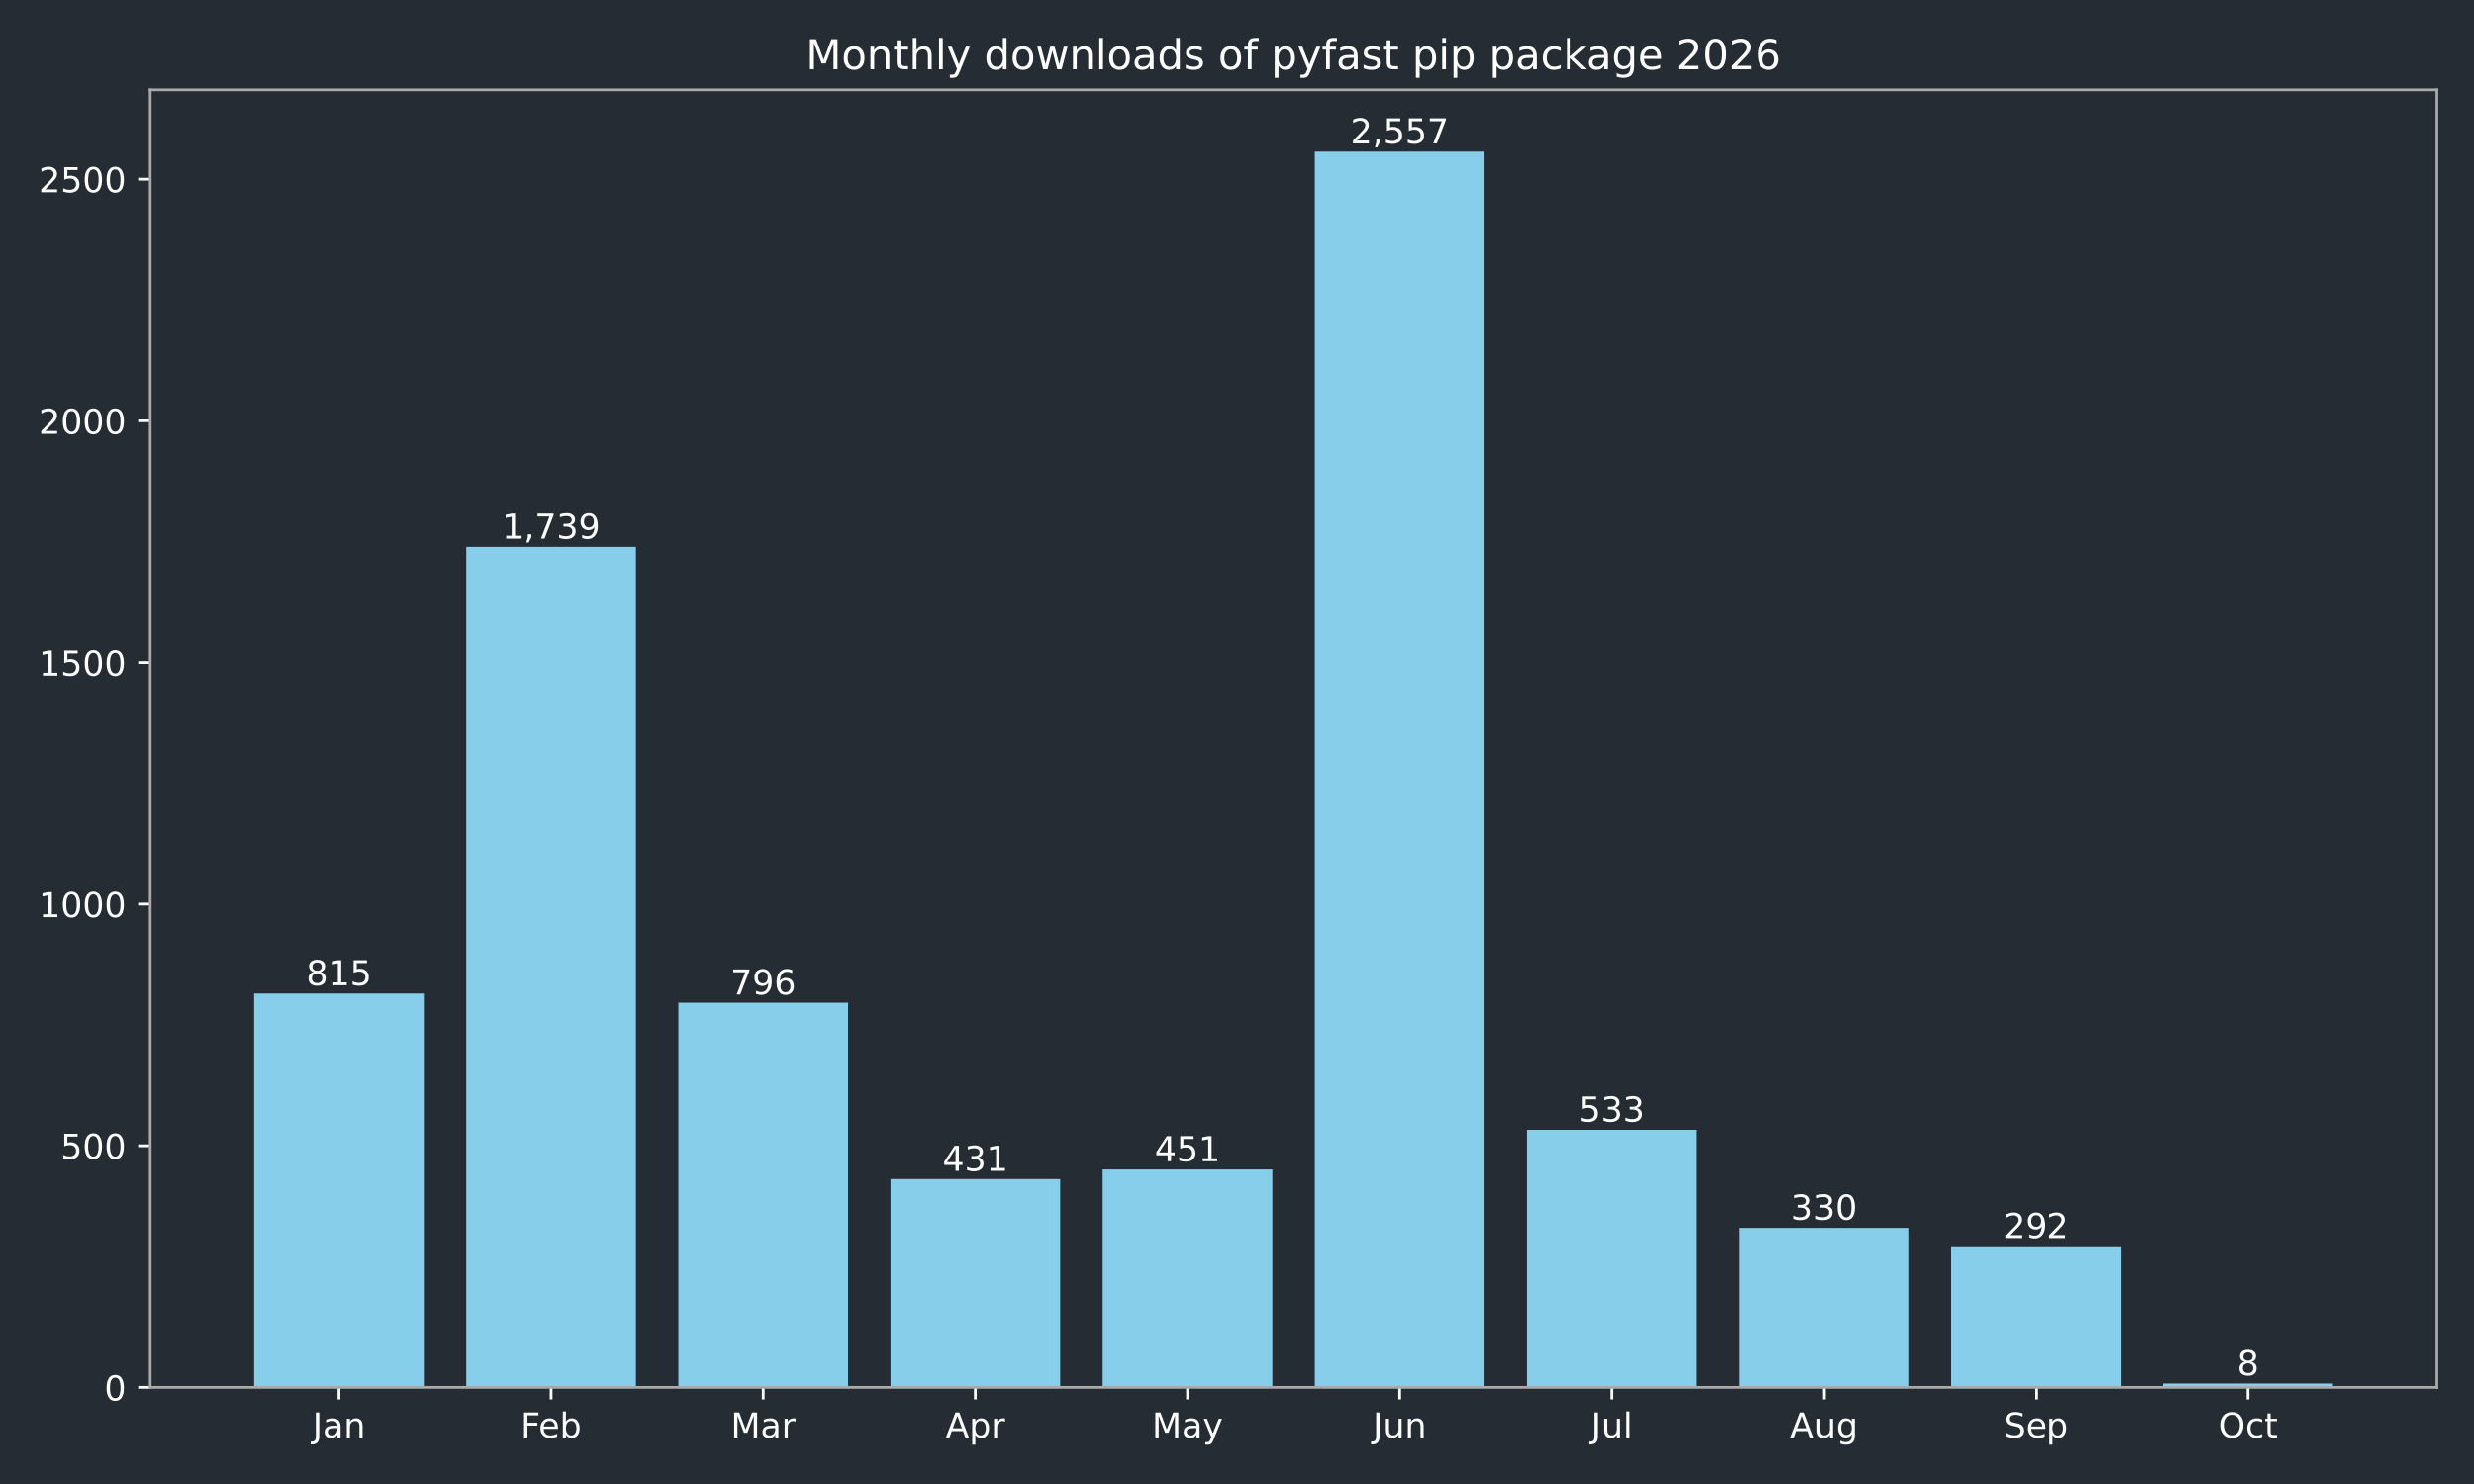
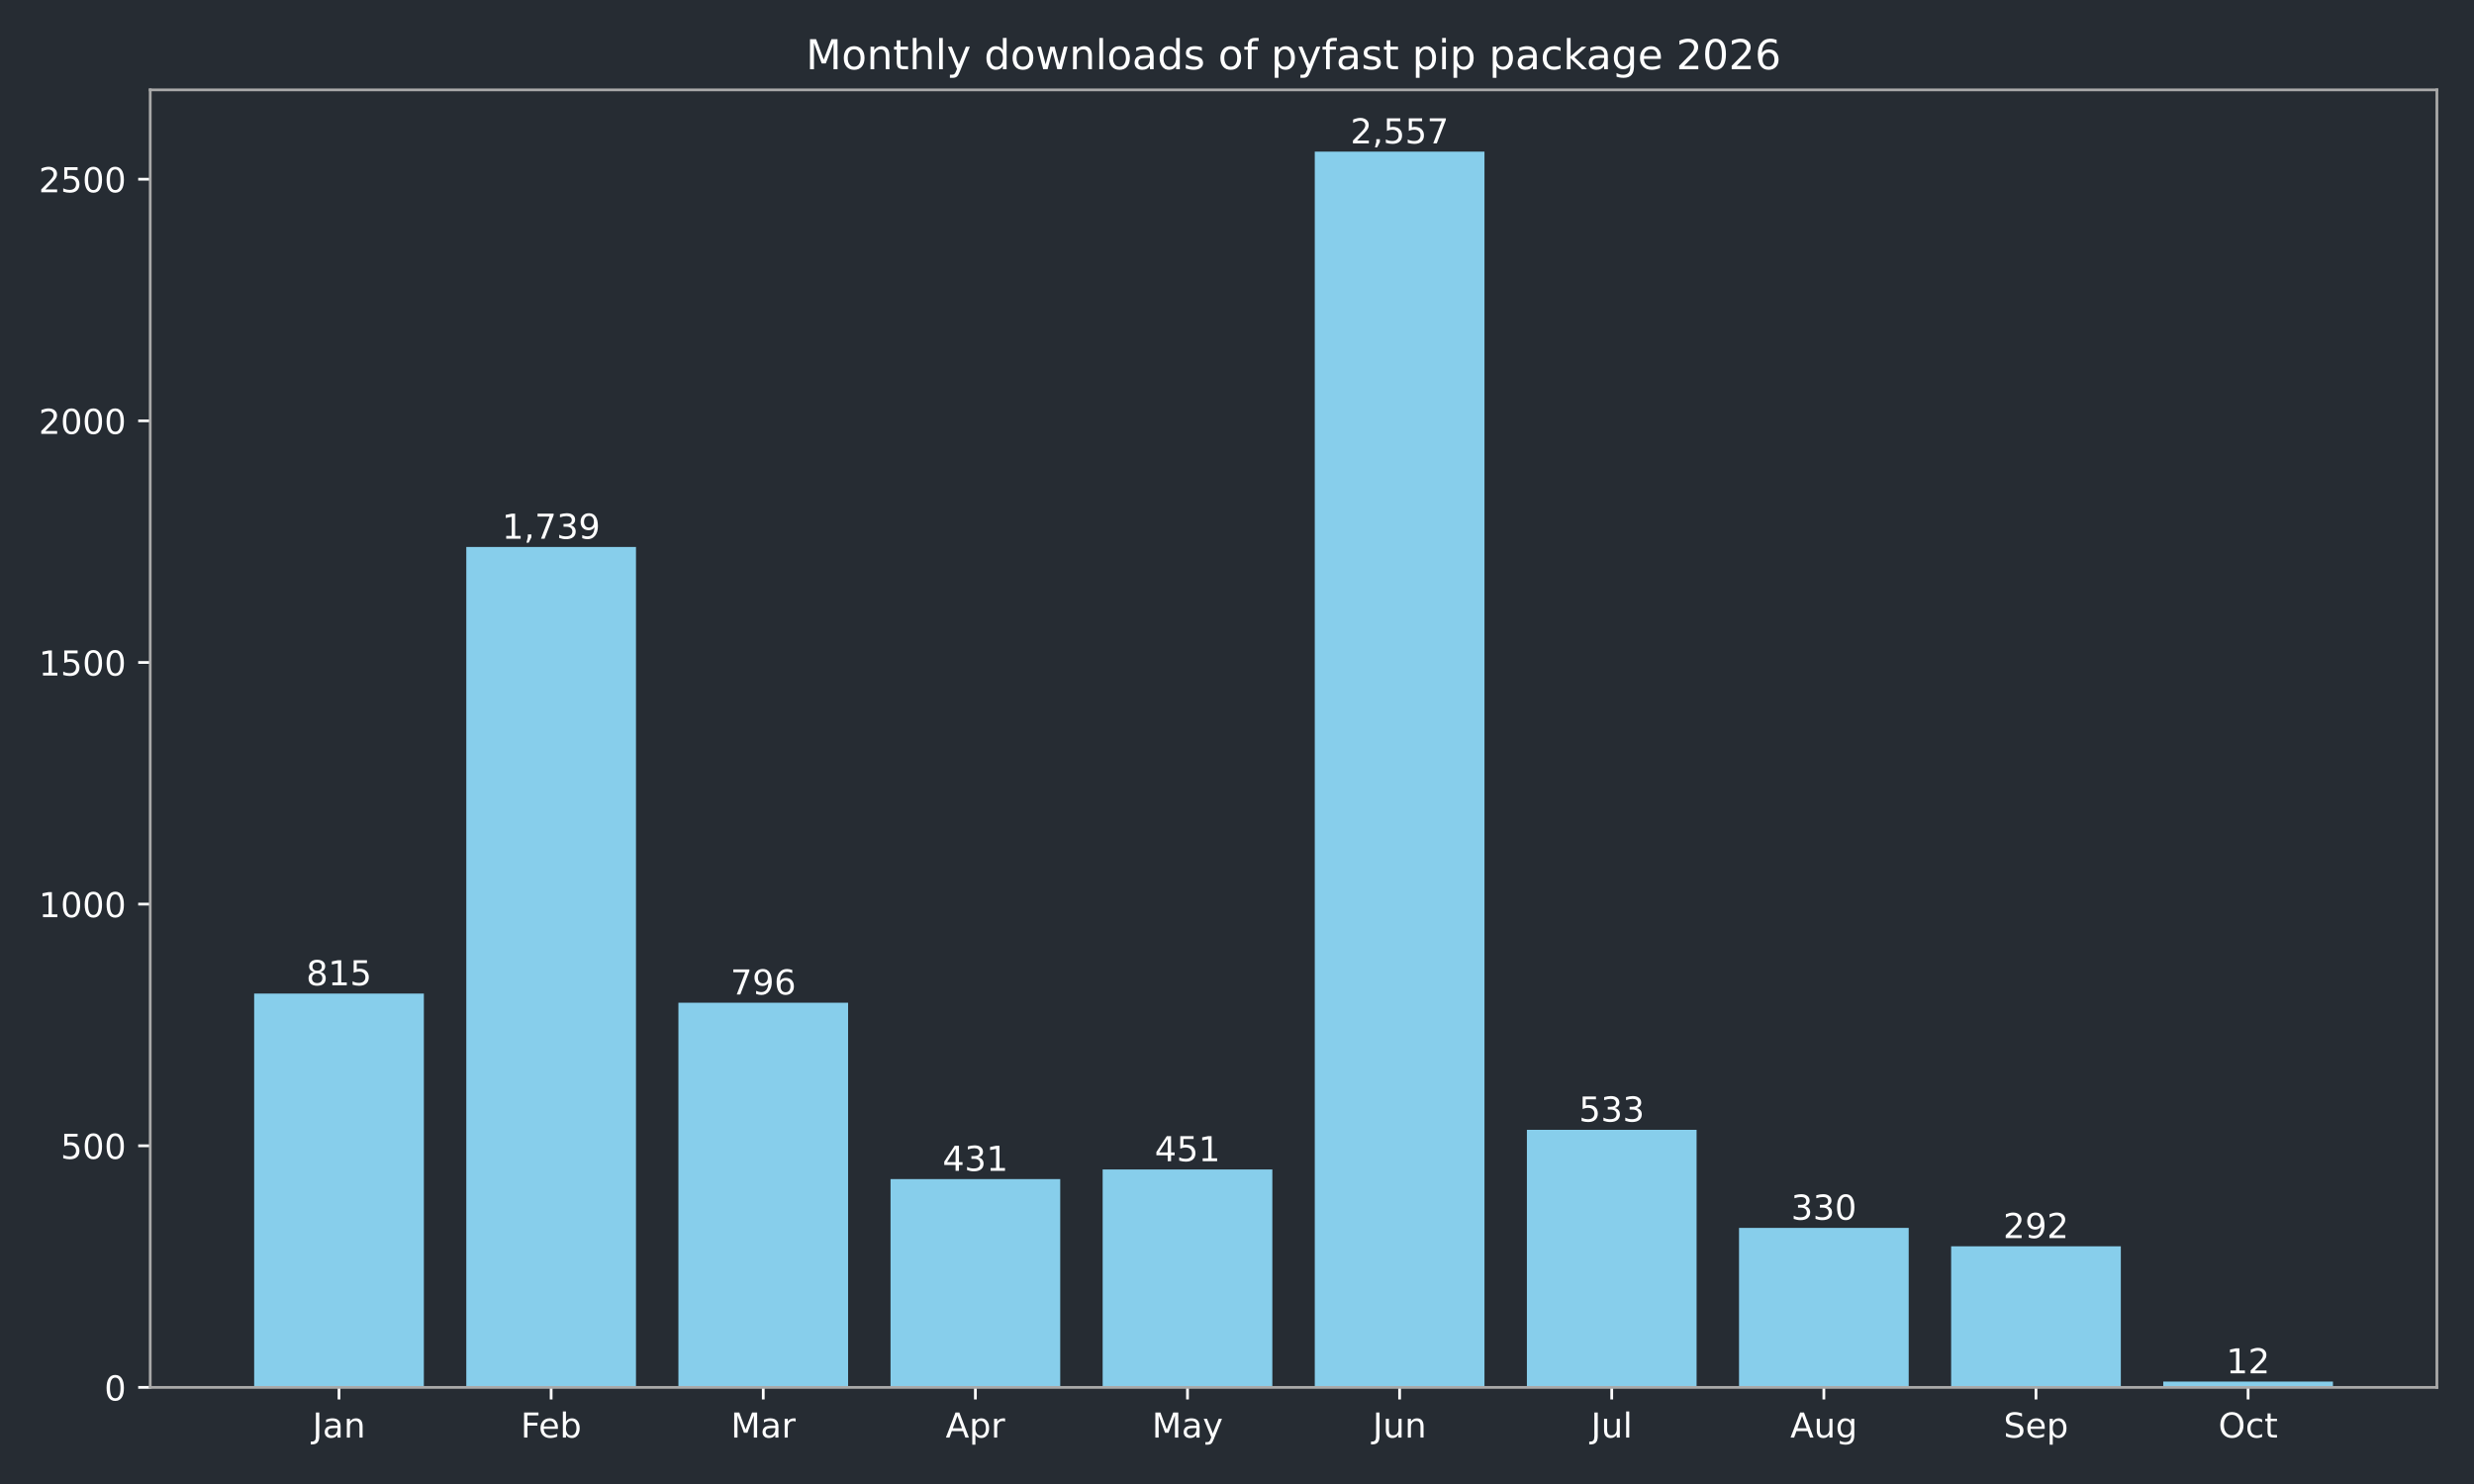
<svg xmlns="http://www.w3.org/2000/svg" xmlns:xlink="http://www.w3.org/1999/xlink" width="720pt" height="432pt" viewBox="0 0 720 432" version="1.1">
  <defs>
    <style type="text/css">*{stroke-linejoin: round; stroke-linecap: butt}</style>
  </defs>
  <g id="figure_1">
    <g id="patch_1">
      <path d="M 0 432  L 720 432  L 720 0  L 0 0  z " style="fill: #262c33" />
    </g>
    <g id="axes_1">
      <g id="patch_2">
        <path d="M 43.72 403.878  L 709.2 403.878  L 709.2 26.16  L 43.72 26.16  z " style="fill: #262c33" />
      </g>
      <g id="patch_3">
-         <path d="M 73.969 403.878  L 123.355 403.878  L 123.355 289.22  L 73.969 289.22  z " clip-path="url(#p08c4071abe)" style="fill: #87ceeb" />
+         <path d="M 73.969 403.878  L 123.355 403.878  L 123.355 289.22  L 73.969 289.22  z " clip-path="url(#pa78b2b8a21)" style="fill: #87ceeb" />
      </g>
      <g id="patch_4">
-         <path d="M 135.702 403.878  L 185.088 403.878  L 185.088 159.227  L 135.702 159.227  z " clip-path="url(#p08c4071abe)" style="fill: #87ceeb" />
+         <path d="M 135.702 403.878  L 185.088 403.878  L 185.088 159.227  L 135.702 159.227  z " clip-path="url(#pa78b2b8a21)" style="fill: #87ceeb" />
      </g>
      <g id="patch_5">
-         <path d="M 197.435 403.878  L 246.821 403.878  L 246.821 291.893  L 197.435 291.893  z " clip-path="url(#p08c4071abe)" style="fill: #87ceeb" />
+         <path d="M 197.435 403.878  L 246.821 403.878  L 246.821 291.893  L 197.435 291.893  z " clip-path="url(#pa78b2b8a21)" style="fill: #87ceeb" />
      </g>
      <g id="patch_6">
-         <path d="M 259.168 403.878  L 308.554 403.878  L 308.554 343.242  L 259.168 343.242  z " clip-path="url(#p08c4071abe)" style="fill: #87ceeb" />
+         <path d="M 259.168 403.878  L 308.554 403.878  L 308.554 343.242  L 259.168 343.242  z " clip-path="url(#pa78b2b8a21)" style="fill: #87ceeb" />
      </g>
      <g id="patch_7">
-         <path d="M 320.9 403.878  L 370.287 403.878  L 370.287 340.429  L 320.9 340.429  z " clip-path="url(#p08c4071abe)" style="fill: #87ceeb" />
+         <path d="M 320.9 403.878  L 370.287 403.878  L 370.287 340.429  L 320.9 340.429  z " clip-path="url(#pa78b2b8a21)" style="fill: #87ceeb" />
      </g>
      <g id="patch_8">
-         <path d="M 382.633 403.878  L 432.02 403.878  L 432.02 44.147  L 382.633 44.147  z " clip-path="url(#p08c4071abe)" style="fill: #87ceeb" />
+         <path d="M 382.633 403.878  L 432.02 403.878  L 432.02 44.147  L 382.633 44.147  z " clip-path="url(#pa78b2b8a21)" style="fill: #87ceeb" />
      </g>
      <g id="patch_9">
-         <path d="M 444.366 403.878  L 493.752 403.878  L 493.752 328.893  L 444.366 328.893  z " clip-path="url(#p08c4071abe)" style="fill: #87ceeb" />
+         <path d="M 444.366 403.878  L 493.752 403.878  L 493.752 328.893  L 444.366 328.893  z " clip-path="url(#pa78b2b8a21)" style="fill: #87ceeb" />
      </g>
      <g id="patch_10">
-         <path d="M 506.099 403.878  L 555.485 403.878  L 555.485 357.452  L 506.099 357.452  z " clip-path="url(#p08c4071abe)" style="fill: #87ceeb" />
+         <path d="M 506.099 403.878  L 555.485 403.878  L 555.485 357.452  L 506.099 357.452  z " clip-path="url(#pa78b2b8a21)" style="fill: #87ceeb" />
      </g>
      <g id="patch_11">
-         <path d="M 567.832 403.878  L 617.218 403.878  L 617.218 362.798  L 567.832 362.798  z " clip-path="url(#p08c4071abe)" style="fill: #87ceeb" />
+         <path d="M 567.832 403.878  L 617.218 403.878  L 617.218 362.798  L 567.832 362.798  z " clip-path="url(#pa78b2b8a21)" style="fill: #87ceeb" />
      </g>
      <g id="patch_12">
-         <path d="M 629.565 403.878  L 678.951 403.878  L 678.951 402.752  L 629.565 402.752  z " clip-path="url(#p08c4071abe)" style="fill: #87ceeb" />
+         <path d="M 629.565 403.878  L 678.951 403.878  L 678.951 402.189  L 629.565 402.189  z " clip-path="url(#pa78b2b8a21)" style="fill: #87ceeb" />
      </g>
      <g id="matplotlib.axis_1">
        <g id="xtick_1">
          <g id="line2d_1">
            <defs>
-               <path id="ma9e25335f7" d="M 0 0  L 0 3.5  " style="stroke: #ffffff; stroke-width: 0.8" />
+               <path id="md8b8dd466a" d="M 0 0  L 0 3.5  " style="stroke: #ffffff; stroke-width: 0.8" />
            </defs>
            <g>
-               <use xlink:href="#ma9e25335f7" x="98.662" y="403.878" style="fill: #ffffff; stroke: #ffffff; stroke-width: 0.8" />
+               <use xlink:href="#md8b8dd466a" x="98.662" y="403.878" style="fill: #ffffff; stroke: #ffffff; stroke-width: 0.8" />
            </g>
          </g>
          <g id="text_1">
            <g style="fill: #ffffff" transform="translate(90.95441 418.4753) scale(0.1 -0.1)">
              <defs>
                <path id="DejaVuSans-2d" d="M 628 4666  L 1259 4666  L 1259 325  Q 1259 -519 939 -900  Q 619 -1281 -91 -1281  L -331 -1281  L -331 -750  L -134 -750  Q 284 -750 456 -515  Q 628 -281 628 325  L 628 4666  z " transform="scale(0.015625)" />
                <path id="DejaVuSans-44" d="M 2194 1759  Q 1497 1759 1228 1600  Q 959 1441 959 1056  Q 959 750 1161 570  Q 1363 391 1709 391  Q 2188 391 2477 730  Q 2766 1069 2766 1631  L 2766 1759  L 2194 1759  z M 3341 1997  L 3341 0  L 2766 0  L 2766 531  Q 2569 213 2275 61  Q 1981 -91 1556 -91  Q 1019 -91 701 211  Q 384 513 384 1019  Q 384 1609 779 1909  Q 1175 2209 1959 2209  L 2766 2209  L 2766 2266  Q 2766 2663 2505 2880  Q 2244 3097 1772 3097  Q 1472 3097 1187 3025  Q 903 2953 641 2809  L 641 3341  Q 956 3463 1253 3523  Q 1550 3584 1831 3584  Q 2591 3584 2966 3190  Q 3341 2797 3341 1997  z " transform="scale(0.015625)" />
                <path id="DejaVuSans-51" d="M 3513 2113  L 3513 0  L 2938 0  L 2938 2094  Q 2938 2591 2744 2837  Q 2550 3084 2163 3084  Q 1697 3084 1428 2787  Q 1159 2491 1159 1978  L 1159 0  L 581 0  L 581 3500  L 1159 3500  L 1159 2956  Q 1366 3272 1645 3428  Q 1925 3584 2291 3584  Q 2894 3584 3203 3211  Q 3513 2838 3513 2113  z " transform="scale(0.015625)" />
              </defs>
              <use xlink:href="#DejaVuSans-2d" />
              <use xlink:href="#DejaVuSans-44" transform="translate(29.5 0)" />
              <use xlink:href="#DejaVuSans-51" transform="translate(90.78125 0)" />
            </g>
          </g>
        </g>
        <g id="xtick_2">
          <g id="line2d_2">
            <g>
-               <use xlink:href="#ma9e25335f7" x="160.395" y="403.878" style="fill: #ffffff; stroke: #ffffff; stroke-width: 0.8" />
+               <use xlink:href="#md8b8dd466a" x="160.395" y="403.878" style="fill: #ffffff; stroke: #ffffff; stroke-width: 0.8" />
            </g>
          </g>
          <g id="text_2">
            <g style="fill: #ffffff" transform="translate(151.5419 418.4761) scale(0.1 -0.1)">
              <defs>
                <path id="DejaVuSans-29" d="M 628 4666  L 3309 4666  L 3309 4134  L 1259 4134  L 1259 2759  L 3109 2759  L 3109 2228  L 1259 2228  L 1259 0  L 628 0  L 628 4666  z " transform="scale(0.015625)" />
                <path id="DejaVuSans-48" d="M 3597 1894  L 3597 1613  L 953 1613  Q 991 1019 1311 708  Q 1631 397 2203 397  Q 2534 397 2845 478  Q 3156 559 3463 722  L 3463 178  Q 3153 47 2828 -22  Q 2503 -91 2169 -91  Q 1331 -91 842 396  Q 353 884 353 1716  Q 353 2575 817 3079  Q 1281 3584 2069 3584  Q 2775 3584 3186 3129  Q 3597 2675 3597 1894  z M 3022 2063  Q 3016 2534 2758 2815  Q 2500 3097 2075 3097  Q 1594 3097 1305 2825  Q 1016 2553 972 2059  L 3022 2063  z " transform="scale(0.015625)" />
                <path id="DejaVuSans-45" d="M 3116 1747  Q 3116 2381 2855 2742  Q 2594 3103 2138 3103  Q 1681 3103 1420 2742  Q 1159 2381 1159 1747  Q 1159 1113 1420 752  Q 1681 391 2138 391  Q 2594 391 2855 752  Q 3116 1113 3116 1747  z M 1159 2969  Q 1341 3281 1617 3432  Q 1894 3584 2278 3584  Q 2916 3584 3314 3078  Q 3713 2572 3713 1747  Q 3713 922 3314 415  Q 2916 -91 2278 -91  Q 1894 -91 1617 61  Q 1341 213 1159 525  L 1159 0  L 581 0  L 581 4863  L 1159 4863  L 1159 2969  z " transform="scale(0.015625)" />
              </defs>
              <use xlink:href="#DejaVuSans-29" />
              <use xlink:href="#DejaVuSans-48" transform="translate(52.04688 0)" />
              <use xlink:href="#DejaVuSans-45" transform="translate(113.5781 0)" />
            </g>
          </g>
        </g>
        <g id="xtick_3">
          <g id="line2d_3">
            <g>
-               <use xlink:href="#ma9e25335f7" x="222.128" y="403.878" style="fill: #ffffff; stroke: #ffffff; stroke-width: 0.8" />
+               <use xlink:href="#md8b8dd466a" x="222.128" y="403.878" style="fill: #ffffff; stroke: #ffffff; stroke-width: 0.8" />
            </g>
          </g>
          <g id="text_3">
            <g style="fill: #ffffff" transform="translate(212.6943 418.4753) scale(0.1 -0.1)">
              <defs>
                <path id="DejaVuSans-30" d="M 628 4666  L 1569 4666  L 2759 1491  L 3956 4666  L 4897 4666  L 4897 0  L 4281 0  L 4281 4097  L 3078 897  L 2444 897  L 1241 4097  L 1241 0  L 628 0  L 628 4666  z " transform="scale(0.015625)" />
                <path id="DejaVuSans-55" d="M 2631 2963  Q 2534 3019 2420 3045  Q 2306 3072 2169 3072  Q 1681 3072 1420 2755  Q 1159 2438 1159 1844  L 1159 0  L 581 0  L 581 3500  L 1159 3500  L 1159 2956  Q 1341 3275 1631 3429  Q 1922 3584 2338 3584  Q 2397 3584 2469 3576  Q 2541 3569 2628 3553  L 2631 2963  z " transform="scale(0.015625)" />
              </defs>
              <use xlink:href="#DejaVuSans-30" />
              <use xlink:href="#DejaVuSans-44" transform="translate(86.28125 0)" />
              <use xlink:href="#DejaVuSans-55" transform="translate(147.5625 0)" />
            </g>
          </g>
        </g>
        <g id="xtick_4">
          <g id="line2d_4">
            <g>
-               <use xlink:href="#ma9e25335f7" x="283.861" y="403.878" style="fill: #ffffff; stroke: #ffffff; stroke-width: 0.8" />
+               <use xlink:href="#md8b8dd466a" x="283.861" y="403.878" style="fill: #ffffff; stroke: #ffffff; stroke-width: 0.8" />
            </g>
          </g>
          <g id="text_4">
            <g style="fill: #ffffff" transform="translate(275.2107 418.4753) scale(0.1 -0.1)">
              <defs>
                <path id="DejaVuSans-24" d="M 2188 4044  L 1331 1722  L 3047 1722  L 2188 4044  z M 1831 4666  L 2547 4666  L 4325 0  L 3669 0  L 3244 1197  L 1141 1197  L 716 0  L 50 0  L 1831 4666  z " transform="scale(0.015625)" />
                <path id="DejaVuSans-53" d="M 1159 525  L 1159 -1331  L 581 -1331  L 581 3500  L 1159 3500  L 1159 2969  Q 1341 3281 1617 3432  Q 1894 3584 2278 3584  Q 2916 3584 3314 3078  Q 3713 2572 3713 1747  Q 3713 922 3314 415  Q 2916 -91 2278 -91  Q 1894 -91 1617 61  Q 1341 213 1159 525  z M 3116 1747  Q 3116 2381 2855 2742  Q 2594 3103 2138 3103  Q 1681 3103 1420 2742  Q 1159 2381 1159 1747  Q 1159 1113 1420 752  Q 1681 391 2138 391  Q 2594 391 2855 752  Q 3116 1113 3116 1747  z " transform="scale(0.015625)" />
              </defs>
              <use xlink:href="#DejaVuSans-24" />
              <use xlink:href="#DejaVuSans-53" transform="translate(68.40625 0)" />
              <use xlink:href="#DejaVuSans-55" transform="translate(131.8906 0)" />
            </g>
          </g>
        </g>
        <g id="xtick_5">
          <g id="line2d_5">
            <g>
-               <use xlink:href="#ma9e25335f7" x="345.594" y="403.878" style="fill: #ffffff; stroke: #ffffff; stroke-width: 0.8" />
+               <use xlink:href="#md8b8dd466a" x="345.594" y="403.878" style="fill: #ffffff; stroke: #ffffff; stroke-width: 0.8" />
            </g>
          </g>
          <g id="text_5">
            <g style="fill: #ffffff" transform="translate(335.2561 418.4753) scale(0.1 -0.1)">
              <defs>
                <path id="DejaVuSans-5c" d="M 2059 -325  Q 1816 -950 1584 -1140  Q 1353 -1331 966 -1331  L 506 -1331  L 506 -850  L 844 -850  Q 1081 -850 1212 -737  Q 1344 -625 1503 -206  L 1606 56  L 191 3500  L 800 3500  L 1894 763  L 2988 3500  L 3597 3500  L 2059 -325  z " transform="scale(0.015625)" />
              </defs>
              <use xlink:href="#DejaVuSans-30" />
              <use xlink:href="#DejaVuSans-44" transform="translate(86.28125 0)" />
              <use xlink:href="#DejaVuSans-5c" transform="translate(147.5625 0)" />
            </g>
          </g>
        </g>
        <g id="xtick_6">
          <g id="line2d_6">
            <g>
-               <use xlink:href="#ma9e25335f7" x="407.326" y="403.878" style="fill: #ffffff; stroke: #ffffff; stroke-width: 0.8" />
+               <use xlink:href="#md8b8dd466a" x="407.326" y="403.878" style="fill: #ffffff; stroke: #ffffff; stroke-width: 0.8" />
            </g>
          </g>
          <g id="text_6">
            <g style="fill: #ffffff" transform="translate(399.5139 418.4753) scale(0.1 -0.1)">
              <defs>
                <path id="DejaVuSans-58" d="M 544 1381  L 544 3500  L 1119 3500  L 1119 1403  Q 1119 906 1312 657  Q 1506 409 1894 409  Q 2359 409 2629 706  Q 2900 1003 2900 1516  L 2900 3500  L 3475 3500  L 3475 0  L 2900 0  L 2900 538  Q 2691 219 2414 64  Q 2138 -91 1772 -91  Q 1169 -91 856 284  Q 544 659 544 1381  z M 1991 3584  L 1991 3584  z " transform="scale(0.015625)" />
              </defs>
              <use xlink:href="#DejaVuSans-2d" />
              <use xlink:href="#DejaVuSans-58" transform="translate(29.5 0)" />
              <use xlink:href="#DejaVuSans-51" transform="translate(92.875 0)" />
            </g>
          </g>
        </g>
        <g id="xtick_7">
          <g id="line2d_7">
            <g>
-               <use xlink:href="#ma9e25335f7" x="469.059" y="403.878" style="fill: #ffffff; stroke: #ffffff; stroke-width: 0.8" />
+               <use xlink:href="#md8b8dd466a" x="469.059" y="403.878" style="fill: #ffffff; stroke: #ffffff; stroke-width: 0.8" />
            </g>
          </g>
          <g id="text_7">
            <g style="fill: #ffffff" transform="translate(463.0264 418.4761) scale(0.1 -0.1)">
              <defs>
                <path id="DejaVuSans-4f" d="M 603 4863  L 1178 4863  L 1178 0  L 603 0  L 603 4863  z " transform="scale(0.015625)" />
              </defs>
              <use xlink:href="#DejaVuSans-2d" />
              <use xlink:href="#DejaVuSans-58" transform="translate(29.5 0)" />
              <use xlink:href="#DejaVuSans-4f" transform="translate(92.875 0)" />
            </g>
          </g>
        </g>
        <g id="xtick_8">
          <g id="line2d_8">
            <g>
-               <use xlink:href="#ma9e25335f7" x="530.792" y="403.878" style="fill: #ffffff; stroke: #ffffff; stroke-width: 0.8" />
+               <use xlink:href="#md8b8dd466a" x="530.792" y="403.878" style="fill: #ffffff; stroke: #ffffff; stroke-width: 0.8" />
            </g>
          </g>
          <g id="text_8">
            <g style="fill: #ffffff" transform="translate(521.0288 418.4753) scale(0.1 -0.1)">
              <defs>
                <path id="DejaVuSans-4a" d="M 2906 1791  Q 2906 2416 2648 2759  Q 2391 3103 1925 3103  Q 1463 3103 1205 2759  Q 947 2416 947 1791  Q 947 1169 1205 825  Q 1463 481 1925 481  Q 2391 481 2648 825  Q 2906 1169 2906 1791  z M 3481 434  Q 3481 -459 3084 -895  Q 2688 -1331 1869 -1331  Q 1566 -1331 1297 -1286  Q 1028 -1241 775 -1147  L 775 -588  Q 1028 -725 1275 -790  Q 1522 -856 1778 -856  Q 2344 -856 2625 -561  Q 2906 -266 2906 331  L 2906 616  Q 2728 306 2450 153  Q 2172 0 1784 0  Q 1141 0 747 490  Q 353 981 353 1791  Q 353 2603 747 3093  Q 1141 3584 1784 3584  Q 2172 3584 2450 3431  Q 2728 3278 2906 2969  L 2906 3500  L 3481 3500  L 3481 434  z " transform="scale(0.015625)" />
              </defs>
              <use xlink:href="#DejaVuSans-24" />
              <use xlink:href="#DejaVuSans-58" transform="translate(68.40625 0)" />
              <use xlink:href="#DejaVuSans-4a" transform="translate(131.7812 0)" />
            </g>
          </g>
        </g>
        <g id="xtick_9">
          <g id="line2d_9">
            <g>
-               <use xlink:href="#ma9e25335f7" x="592.525" y="403.878" style="fill: #ffffff; stroke: #ffffff; stroke-width: 0.8" />
+               <use xlink:href="#md8b8dd466a" x="592.525" y="403.878" style="fill: #ffffff; stroke: #ffffff; stroke-width: 0.8" />
            </g>
          </g>
          <g id="text_9">
            <g style="fill: #ffffff" transform="translate(583.0999 418.4753) scale(0.1 -0.1)">
              <defs>
                <path id="DejaVuSans-36" d="M 3425 4513  L 3425 3897  Q 3066 4069 2747 4153  Q 2428 4238 2131 4238  Q 1616 4238 1336 4038  Q 1056 3838 1056 3469  Q 1056 3159 1242 3001  Q 1428 2844 1947 2747  L 2328 2669  Q 3034 2534 3370 2195  Q 3706 1856 3706 1288  Q 3706 609 3251 259  Q 2797 -91 1919 -91  Q 1588 -91 1214 -16  Q 841 59 441 206  L 441 856  Q 825 641 1194 531  Q 1563 422 1919 422  Q 2459 422 2753 634  Q 3047 847 3047 1241  Q 3047 1584 2836 1778  Q 2625 1972 2144 2069  L 1759 2144  Q 1053 2284 737 2584  Q 422 2884 422 3419  Q 422 4038 858 4394  Q 1294 4750 2059 4750  Q 2388 4750 2728 4690  Q 3069 4631 3425 4513  z " transform="scale(0.015625)" />
              </defs>
              <use xlink:href="#DejaVuSans-36" />
              <use xlink:href="#DejaVuSans-48" transform="translate(63.48438 0)" />
              <use xlink:href="#DejaVuSans-53" transform="translate(125.0156 0)" />
            </g>
          </g>
        </g>
        <g id="xtick_10">
          <g id="line2d_10">
            <g>
-               <use xlink:href="#ma9e25335f7" x="654.258" y="403.878" style="fill: #ffffff; stroke: #ffffff; stroke-width: 0.8" />
+               <use xlink:href="#md8b8dd466a" x="654.258" y="403.878" style="fill: #ffffff; stroke: #ffffff; stroke-width: 0.8" />
            </g>
          </g>
          <g id="text_10">
            <g style="fill: #ffffff" transform="translate(645.6125 418.4753) scale(0.1 -0.1)">
              <defs>
                <path id="DejaVuSans-32" d="M 2522 4238  Q 1834 4238 1429 3725  Q 1025 3213 1025 2328  Q 1025 1447 1429 934  Q 1834 422 2522 422  Q 3209 422 3611 934  Q 4013 1447 4013 2328  Q 4013 3213 3611 3725  Q 3209 4238 2522 4238  z M 2522 4750  Q 3503 4750 4090 4092  Q 4678 3434 4678 2328  Q 4678 1225 4090 567  Q 3503 -91 2522 -91  Q 1538 -91 948 565  Q 359 1222 359 2328  Q 359 3434 948 4092  Q 1538 4750 2522 4750  z " transform="scale(0.015625)" />
                <path id="DejaVuSans-46" d="M 3122 3366  L 3122 2828  Q 2878 2963 2633 3030  Q 2388 3097 2138 3097  Q 1578 3097 1268 2742  Q 959 2388 959 1747  Q 959 1106 1268 751  Q 1578 397 2138 397  Q 2388 397 2633 464  Q 2878 531 3122 666  L 3122 134  Q 2881 22 2623 -34  Q 2366 -91 2075 -91  Q 1284 -91 818 406  Q 353 903 353 1747  Q 353 2603 823 3093  Q 1294 3584 2113 3584  Q 2378 3584 2631 3529  Q 2884 3475 3122 3366  z " transform="scale(0.015625)" />
                <path id="DejaVuSans-57" d="M 1172 4494  L 1172 3500  L 2356 3500  L 2356 3053  L 1172 3053  L 1172 1153  Q 1172 725 1289 603  Q 1406 481 1766 481  L 2356 481  L 2356 0  L 1766 0  Q 1100 0 847 248  Q 594 497 594 1153  L 594 3053  L 172 3053  L 172 3500  L 594 3500  L 594 4494  L 1172 4494  z " transform="scale(0.015625)" />
              </defs>
              <use xlink:href="#DejaVuSans-32" />
              <use xlink:href="#DejaVuSans-46" transform="translate(78.71875 0)" />
              <use xlink:href="#DejaVuSans-57" transform="translate(133.7031 0)" />
            </g>
          </g>
        </g>
      </g>
      <g id="matplotlib.axis_2">
        <g id="ytick_1">
          <g id="line2d_11">
            <defs>
-               <path id="m8fdc626191" d="M 0 0  L -3.5 0  " style="stroke: #ffffff; stroke-width: 0.8" />
+               <path id="md3f36d1eef" d="M 0 0  L -3.5 0  " style="stroke: #ffffff; stroke-width: 0.8" />
            </defs>
            <g>
-               <use xlink:href="#m8fdc626191" x="43.72" y="403.878" style="fill: #ffffff; stroke: #ffffff; stroke-width: 0.8" />
+               <use xlink:href="#md3f36d1eef" x="43.72" y="403.878" style="fill: #ffffff; stroke: #ffffff; stroke-width: 0.8" />
            </g>
          </g>
          <g id="text_11">
            <g style="fill: #ffffff" transform="translate(30.3575 407.6765) scale(0.1 -0.1)">
              <defs>
                <path id="DejaVuSans-13" d="M 2034 4250  Q 1547 4250 1301 3770  Q 1056 3291 1056 2328  Q 1056 1369 1301 889  Q 1547 409 2034 409  Q 2525 409 2770 889  Q 3016 1369 3016 2328  Q 3016 3291 2770 3770  Q 2525 4250 2034 4250  z M 2034 4750  Q 2819 4750 3233 4129  Q 3647 3509 3647 2328  Q 3647 1150 3233 529  Q 2819 -91 2034 -91  Q 1250 -91 836 529  Q 422 1150 422 2328  Q 422 3509 836 4129  Q 1250 4750 2034 4750  z " transform="scale(0.015625)" />
              </defs>
              <use xlink:href="#DejaVuSans-13" />
            </g>
          </g>
        </g>
        <g id="ytick_2">
          <g id="line2d_12">
            <g>
-               <use xlink:href="#m8fdc626191" x="43.72" y="333.535" style="fill: #ffffff; stroke: #ffffff; stroke-width: 0.8" />
+               <use xlink:href="#md3f36d1eef" x="43.72" y="333.535" style="fill: #ffffff; stroke: #ffffff; stroke-width: 0.8" />
            </g>
          </g>
          <g id="text_12">
            <g style="fill: #ffffff" transform="translate(17.6325 337.3341) scale(0.1 -0.1)">
              <defs>
                <path id="DejaVuSans-18" d="M 691 4666  L 3169 4666  L 3169 4134  L 1269 4134  L 1269 2991  Q 1406 3038 1543 3061  Q 1681 3084 1819 3084  Q 2600 3084 3056 2656  Q 3513 2228 3513 1497  Q 3513 744 3044 326  Q 2575 -91 1722 -91  Q 1428 -91 1123 -41  Q 819 9 494 109  L 494 744  Q 775 591 1075 516  Q 1375 441 1709 441  Q 2250 441 2565 725  Q 2881 1009 2881 1497  Q 2881 1984 2565 2268  Q 2250 2553 1709 2553  Q 1456 2553 1204 2497  Q 953 2441 691 2322  L 691 4666  z " transform="scale(0.015625)" />
              </defs>
              <use xlink:href="#DejaVuSans-18" />
              <use xlink:href="#DejaVuSans-13" transform="translate(63.625 0)" />
              <use xlink:href="#DejaVuSans-13" transform="translate(127.25 0)" />
            </g>
          </g>
        </g>
        <g id="ytick_3">
          <g id="line2d_13">
            <g>
-               <use xlink:href="#m8fdc626191" x="43.72" y="263.193" style="fill: #ffffff; stroke: #ffffff; stroke-width: 0.8" />
+               <use xlink:href="#md3f36d1eef" x="43.72" y="263.193" style="fill: #ffffff; stroke: #ffffff; stroke-width: 0.8" />
            </g>
          </g>
          <g id="text_13">
            <g style="fill: #ffffff" transform="translate(11.27 266.9917) scale(0.1 -0.1)">
              <defs>
                <path id="DejaVuSans-14" d="M 794 531  L 1825 531  L 1825 4091  L 703 3866  L 703 4441  L 1819 4666  L 2450 4666  L 2450 531  L 3481 531  L 3481 0  L 794 0  L 794 531  z " transform="scale(0.015625)" />
              </defs>
              <use xlink:href="#DejaVuSans-14" />
              <use xlink:href="#DejaVuSans-13" transform="translate(63.625 0)" />
              <use xlink:href="#DejaVuSans-13" transform="translate(127.25 0)" />
              <use xlink:href="#DejaVuSans-13" transform="translate(190.875 0)" />
            </g>
          </g>
        </g>
        <g id="ytick_4">
          <g id="line2d_14">
            <g>
-               <use xlink:href="#m8fdc626191" x="43.72" y="192.85" style="fill: #ffffff; stroke: #ffffff; stroke-width: 0.8" />
+               <use xlink:href="#md3f36d1eef" x="43.72" y="192.85" style="fill: #ffffff; stroke: #ffffff; stroke-width: 0.8" />
            </g>
          </g>
          <g id="text_14">
            <g style="fill: #ffffff" transform="translate(11.27 196.6492) scale(0.1 -0.1)">
              <use xlink:href="#DejaVuSans-14" />
              <use xlink:href="#DejaVuSans-18" transform="translate(63.625 0)" />
              <use xlink:href="#DejaVuSans-13" transform="translate(127.25 0)" />
              <use xlink:href="#DejaVuSans-13" transform="translate(190.875 0)" />
            </g>
          </g>
        </g>
        <g id="ytick_5">
          <g id="line2d_15">
            <g>
-               <use xlink:href="#m8fdc626191" x="43.72" y="122.508" style="fill: #ffffff; stroke: #ffffff; stroke-width: 0.8" />
+               <use xlink:href="#md3f36d1eef" x="43.72" y="122.508" style="fill: #ffffff; stroke: #ffffff; stroke-width: 0.8" />
            </g>
          </g>
          <g id="text_15">
            <g style="fill: #ffffff" transform="translate(11.27 126.3068) scale(0.1 -0.1)">
              <defs>
                <path id="DejaVuSans-15" d="M 1228 531  L 3431 531  L 3431 0  L 469 0  L 469 531  Q 828 903 1448 1529  Q 2069 2156 2228 2338  Q 2531 2678 2651 2914  Q 2772 3150 2772 3378  Q 2772 3750 2511 3984  Q 2250 4219 1831 4219  Q 1534 4219 1204 4116  Q 875 4013 500 3803  L 500 4441  Q 881 4594 1212 4672  Q 1544 4750 1819 4750  Q 2544 4750 2975 4387  Q 3406 4025 3406 3419  Q 3406 3131 3298 2873  Q 3191 2616 2906 2266  Q 2828 2175 2409 1742  Q 1991 1309 1228 531  z " transform="scale(0.015625)" />
              </defs>
              <use xlink:href="#DejaVuSans-15" />
              <use xlink:href="#DejaVuSans-13" transform="translate(63.625 0)" />
              <use xlink:href="#DejaVuSans-13" transform="translate(127.25 0)" />
              <use xlink:href="#DejaVuSans-13" transform="translate(190.875 0)" />
            </g>
          </g>
        </g>
        <g id="ytick_6">
          <g id="line2d_16">
            <g>
-               <use xlink:href="#m8fdc626191" x="43.72" y="52.166" style="fill: #ffffff; stroke: #ffffff; stroke-width: 0.8" />
+               <use xlink:href="#md3f36d1eef" x="43.72" y="52.166" style="fill: #ffffff; stroke: #ffffff; stroke-width: 0.8" />
            </g>
          </g>
          <g id="text_16">
            <g style="fill: #ffffff" transform="translate(11.27 55.96442) scale(0.1 -0.1)">
              <use xlink:href="#DejaVuSans-15" />
              <use xlink:href="#DejaVuSans-18" transform="translate(63.625 0)" />
              <use xlink:href="#DejaVuSans-13" transform="translate(127.25 0)" />
              <use xlink:href="#DejaVuSans-13" transform="translate(190.875 0)" />
            </g>
          </g>
        </g>
      </g>
      <g id="patch_13">
        <path d="M 43.72 403.878  L 43.72 26.16  " style="fill: none; stroke: #a9a9a9; stroke-width: 0.8; stroke-linejoin: miter; stroke-linecap: square" />
      </g>
      <g id="patch_14">
        <path d="M 709.2 403.878  L 709.2 26.16  " style="fill: none; stroke: #a9a9a9; stroke-width: 0.8; stroke-linejoin: miter; stroke-linecap: square" />
      </g>
      <g id="patch_15">
        <path d="M 43.72 403.878  L 709.2 403.878  " style="fill: none; stroke: #a9a9a9; stroke-width: 0.8; stroke-linejoin: miter; stroke-linecap: square" />
      </g>
      <g id="patch_16">
        <path d="M 43.72 26.16  L 709.2 26.16  " style="fill: none; stroke: #a9a9a9; stroke-width: 0.8; stroke-linejoin: miter; stroke-linecap: square" />
      </g>
      <g id="text_17">
        <g style="fill: #ffffff" transform="translate(89.11848 286.8172) scale(0.1 -0.1)">
          <defs>
            <path id="DejaVuSans-1b" d="M 2034 2216  Q 1584 2216 1326 1975  Q 1069 1734 1069 1313  Q 1069 891 1326 650  Q 1584 409 2034 409  Q 2484 409 2743 651  Q 3003 894 3003 1313  Q 3003 1734 2745 1975  Q 2488 2216 2034 2216  z M 1403 2484  Q 997 2584 770 2862  Q 544 3141 544 3541  Q 544 4100 942 4425  Q 1341 4750 2034 4750  Q 2731 4750 3128 4425  Q 3525 4100 3525 3541  Q 3525 3141 3298 2862  Q 3072 2584 2669 2484  Q 3125 2378 3379 2068  Q 3634 1759 3634 1313  Q 3634 634 3220 271  Q 2806 -91 2034 -91  Q 1263 -91 848 271  Q 434 634 434 1313  Q 434 1759 690 2068  Q 947 2378 1403 2484  z M 1172 3481  Q 1172 3119 1398 2916  Q 1625 2713 2034 2713  Q 2441 2713 2670 2916  Q 2900 3119 2900 3481  Q 2900 3844 2670 4047  Q 2441 4250 2034 4250  Q 1625 4250 1398 4047  Q 1172 3844 1172 3481  z " transform="scale(0.015625)" />
          </defs>
          <use xlink:href="#DejaVuSans-1b" />
          <use xlink:href="#DejaVuSans-14" transform="translate(63.625 0)" />
          <use xlink:href="#DejaVuSans-18" transform="translate(127.25 0)" />
        </g>
      </g>
      <g id="text_18">
        <g style="fill: #ffffff" transform="translate(146.081 156.8244) scale(0.1 -0.1)">
          <defs>
            <path id="DejaVuSans-f" d="M 750 794  L 1409 794  L 1409 256  L 897 -744  L 494 -744  L 750 256  L 750 794  z " transform="scale(0.015625)" />
            <path id="DejaVuSans-1a" d="M 525 4666  L 3525 4666  L 3525 4397  L 1831 0  L 1172 0  L 2766 4134  L 525 4134  L 525 4666  z " transform="scale(0.015625)" />
            <path id="DejaVuSans-16" d="M 2597 2516  Q 3050 2419 3304 2112  Q 3559 1806 3559 1356  Q 3559 666 3084 287  Q 2609 -91 1734 -91  Q 1441 -91 1130 -33  Q 819 25 488 141  L 488 750  Q 750 597 1062 519  Q 1375 441 1716 441  Q 2309 441 2620 675  Q 2931 909 2931 1356  Q 2931 1769 2642 2001  Q 2353 2234 1838 2234  L 1294 2234  L 1294 2753  L 1863 2753  Q 2328 2753 2575 2939  Q 2822 3125 2822 3475  Q 2822 3834 2567 4026  Q 2313 4219 1838 4219  Q 1578 4219 1281 4162  Q 984 4106 628 3988  L 628 4550  Q 988 4650 1302 4700  Q 1616 4750 1894 4750  Q 2613 4750 3031 4423  Q 3450 4097 3450 3541  Q 3450 3153 3228 2886  Q 3006 2619 2597 2516  z " transform="scale(0.015625)" />
            <path id="DejaVuSans-1c" d="M 703 97  L 703 672  Q 941 559 1184 500  Q 1428 441 1663 441  Q 2288 441 2617 861  Q 2947 1281 2994 2138  Q 2813 1869 2534 1725  Q 2256 1581 1919 1581  Q 1219 1581 811 2004  Q 403 2428 403 3163  Q 403 3881 828 4315  Q 1253 4750 1959 4750  Q 2769 4750 3195 4129  Q 3622 3509 3622 2328  Q 3622 1225 3098 567  Q 2575 -91 1691 -91  Q 1453 -91 1209 -44  Q 966 3 703 97  z M 1959 2075  Q 2384 2075 2632 2365  Q 2881 2656 2881 3163  Q 2881 3666 2632 3958  Q 2384 4250 1959 4250  Q 1534 4250 1286 3958  Q 1038 3666 1038 3163  Q 1038 2656 1286 2365  Q 1534 2075 1959 2075  z " transform="scale(0.015625)" />
          </defs>
          <use xlink:href="#DejaVuSans-14" />
          <use xlink:href="#DejaVuSans-f" transform="translate(63.625 0)" />
          <use xlink:href="#DejaVuSans-1a" transform="translate(95.40625 0)" />
          <use xlink:href="#DejaVuSans-16" transform="translate(159.0312 0)" />
          <use xlink:href="#DejaVuSans-1c" transform="translate(222.6562 0)" />
        </g>
      </g>
      <g id="text_19">
        <g style="fill: #ffffff" transform="translate(212.5842 289.4902) scale(0.1 -0.1)">
          <defs>
            <path id="DejaVuSans-19" d="M 2113 2584  Q 1688 2584 1439 2293  Q 1191 2003 1191 1497  Q 1191 994 1439 701  Q 1688 409 2113 409  Q 2538 409 2786 701  Q 3034 994 3034 1497  Q 3034 2003 2786 2293  Q 2538 2584 2113 2584  z M 3366 4563  L 3366 3988  Q 3128 4100 2886 4159  Q 2644 4219 2406 4219  Q 1781 4219 1451 3797  Q 1122 3375 1075 2522  Q 1259 2794 1537 2939  Q 1816 3084 2150 3084  Q 2853 3084 3261 2657  Q 3669 2231 3669 1497  Q 3669 778 3244 343  Q 2819 -91 2113 -91  Q 1303 -91 875 529  Q 447 1150 447 2328  Q 447 3434 972 4092  Q 1497 4750 2381 4750  Q 2619 4750 2861 4703  Q 3103 4656 3366 4563  z " transform="scale(0.015625)" />
          </defs>
          <use xlink:href="#DejaVuSans-1a" />
          <use xlink:href="#DejaVuSans-1c" transform="translate(63.625 0)" />
          <use xlink:href="#DejaVuSans-19" transform="translate(127.25 0)" />
        </g>
      </g>
      <g id="text_20">
        <g style="fill: #ffffff" transform="translate(274.317 340.8402) scale(0.1 -0.1)">
          <defs>
            <path id="DejaVuSans-17" d="M 2419 4116  L 825 1625  L 2419 1625  L 2419 4116  z M 2253 4666  L 3047 4666  L 3047 1625  L 3713 1625  L 3713 1100  L 3047 1100  L 3047 0  L 2419 0  L 2419 1100  L 313 1100  L 313 1709  L 2253 4666  z " transform="scale(0.015625)" />
          </defs>
          <use xlink:href="#DejaVuSans-17" />
          <use xlink:href="#DejaVuSans-16" transform="translate(63.625 0)" />
          <use xlink:href="#DejaVuSans-14" transform="translate(127.25 0)" />
        </g>
      </g>
      <g id="text_21">
        <g style="fill: #ffffff" transform="translate(336.0498 338.0265) scale(0.1 -0.1)">
          <use xlink:href="#DejaVuSans-17" />
          <use xlink:href="#DejaVuSans-18" transform="translate(63.625 0)" />
          <use xlink:href="#DejaVuSans-14" transform="translate(127.25 0)" />
        </g>
      </g>
      <g id="text_22">
        <g style="fill: #ffffff" transform="translate(393.0124 41.74421) scale(0.1 -0.1)">
          <use xlink:href="#DejaVuSans-15" />
          <use xlink:href="#DejaVuSans-f" transform="translate(63.625 0)" />
          <use xlink:href="#DejaVuSans-18" transform="translate(95.40625 0)" />
          <use xlink:href="#DejaVuSans-18" transform="translate(159.0312 0)" />
          <use xlink:href="#DejaVuSans-1a" transform="translate(222.6562 0)" />
        </g>
      </g>
      <g id="text_23">
        <g style="fill: #ffffff" transform="translate(459.5155 326.4903) scale(0.1 -0.1)">
          <use xlink:href="#DejaVuSans-18" />
          <use xlink:href="#DejaVuSans-16" transform="translate(63.625 0)" />
          <use xlink:href="#DejaVuSans-16" transform="translate(127.25 0)" />
        </g>
      </g>
      <g id="text_24">
        <g style="fill: #ffffff" transform="translate(521.2483 355.0493) scale(0.1 -0.1)">
          <use xlink:href="#DejaVuSans-16" />
          <use xlink:href="#DejaVuSans-16" transform="translate(63.625 0)" />
          <use xlink:href="#DejaVuSans-13" transform="translate(127.25 0)" />
        </g>
      </g>
      <g id="text_25">
        <g style="fill: #ffffff" transform="translate(582.9812 360.3953) scale(0.1 -0.1)">
          <use xlink:href="#DejaVuSans-15" />
          <use xlink:href="#DejaVuSans-1c" transform="translate(63.625 0)" />
          <use xlink:href="#DejaVuSans-15" transform="translate(127.25 0)" />
        </g>
      </g>
      <g id="text_26">
-         <g style="fill: #ffffff" transform="translate(651.0765 400.3498) scale(0.1 -0.1)">
-           <use xlink:href="#DejaVuSans-1b" />
+         <g style="fill: #ffffff" transform="translate(647.8953 399.7871) scale(0.1 -0.1)">
+           <use xlink:href="#DejaVuSans-14" />
+           <use xlink:href="#DejaVuSans-15" transform="translate(63.625 0)" />
        </g>
      </g>
      <g id="text_27">
        <g style="fill: #ffffff" transform="translate(234.5581 20.16) scale(0.12 -0.12)">
          <defs>
            <path id="DejaVuSans-52" d="M 1959 3097  Q 1497 3097 1228 2736  Q 959 2375 959 1747  Q 959 1119 1226 758  Q 1494 397 1959 397  Q 2419 397 2687 759  Q 2956 1122 2956 1747  Q 2956 2369 2687 2733  Q 2419 3097 1959 3097  z M 1959 3584  Q 2709 3584 3137 3096  Q 3566 2609 3566 1747  Q 3566 888 3137 398  Q 2709 -91 1959 -91  Q 1206 -91 779 398  Q 353 888 353 1747  Q 353 2609 779 3096  Q 1206 3584 1959 3584  z " transform="scale(0.015625)" />
            <path id="DejaVuSans-4b" d="M 3513 2113  L 3513 0  L 2938 0  L 2938 2094  Q 2938 2591 2744 2837  Q 2550 3084 2163 3084  Q 1697 3084 1428 2787  Q 1159 2491 1159 1978  L 1159 0  L 581 0  L 581 4863  L 1159 4863  L 1159 2956  Q 1366 3272 1645 3428  Q 1925 3584 2291 3584  Q 2894 3584 3203 3211  Q 3513 2838 3513 2113  z " transform="scale(0.015625)" />
            <path id="DejaVuSans-3" transform="scale(0.015625)" />
            <path id="DejaVuSans-47" d="M 2906 2969  L 2906 4863  L 3481 4863  L 3481 0  L 2906 0  L 2906 525  Q 2725 213 2448 61  Q 2172 -91 1784 -91  Q 1150 -91 751 415  Q 353 922 353 1747  Q 353 2572 751 3078  Q 1150 3584 1784 3584  Q 2172 3584 2448 3432  Q 2725 3281 2906 2969  z M 947 1747  Q 947 1113 1208 752  Q 1469 391 1925 391  Q 2381 391 2643 752  Q 2906 1113 2906 1747  Q 2906 2381 2643 2742  Q 2381 3103 1925 3103  Q 1469 3103 1208 2742  Q 947 2381 947 1747  z " transform="scale(0.015625)" />
            <path id="DejaVuSans-5a" d="M 269 3500  L 844 3500  L 1563 769  L 2278 3500  L 2956 3500  L 3675 769  L 4391 3500  L 4966 3500  L 4050 0  L 3372 0  L 2619 2869  L 1863 0  L 1184 0  L 269 3500  z " transform="scale(0.015625)" />
            <path id="DejaVuSans-56" d="M 2834 3397  L 2834 2853  Q 2591 2978 2328 3040  Q 2066 3103 1784 3103  Q 1356 3103 1142 2972  Q 928 2841 928 2578  Q 928 2378 1081 2264  Q 1234 2150 1697 2047  L 1894 2003  Q 2506 1872 2764 1633  Q 3022 1394 3022 966  Q 3022 478 2636 193  Q 2250 -91 1575 -91  Q 1294 -91 989 -36  Q 684 19 347 128  L 347 722  Q 666 556 975 473  Q 1284 391 1588 391  Q 1994 391 2212 530  Q 2431 669 2431 922  Q 2431 1156 2273 1281  Q 2116 1406 1581 1522  L 1381 1569  Q 847 1681 609 1914  Q 372 2147 372 2553  Q 372 3047 722 3315  Q 1072 3584 1716 3584  Q 2034 3584 2315 3537  Q 2597 3491 2834 3397  z " transform="scale(0.015625)" />
            <path id="DejaVuSans-49" d="M 2375 4863  L 2375 4384  L 1825 4384  Q 1516 4384 1395 4259  Q 1275 4134 1275 3809  L 1275 3500  L 2222 3500  L 2222 3053  L 1275 3053  L 1275 0  L 697 0  L 697 3053  L 147 3053  L 147 3500  L 697 3500  L 697 3744  Q 697 4328 969 4595  Q 1241 4863 1831 4863  L 2375 4863  z " transform="scale(0.015625)" />
            <path id="DejaVuSans-4c" d="M 603 3500  L 1178 3500  L 1178 0  L 603 0  L 603 3500  z M 603 4863  L 1178 4863  L 1178 4134  L 603 4134  L 603 4863  z " transform="scale(0.015625)" />
            <path id="DejaVuSans-4e" d="M 581 4863  L 1159 4863  L 1159 1991  L 2875 3500  L 3609 3500  L 1753 1863  L 3688 0  L 2938 0  L 1159 1709  L 1159 0  L 581 0  L 581 4863  z " transform="scale(0.015625)" />
          </defs>
          <use xlink:href="#DejaVuSans-30" />
          <use xlink:href="#DejaVuSans-52" transform="translate(86.28125 0)" />
          <use xlink:href="#DejaVuSans-51" transform="translate(147.4688 0)" />
          <use xlink:href="#DejaVuSans-57" transform="translate(210.8438 0)" />
          <use xlink:href="#DejaVuSans-4b" transform="translate(250.0469 0)" />
          <use xlink:href="#DejaVuSans-4f" transform="translate(313.4219 0)" />
          <use xlink:href="#DejaVuSans-5c" transform="translate(341.2031 0)" />
          <use xlink:href="#DejaVuSans-3" transform="translate(400.3906 0)" />
          <use xlink:href="#DejaVuSans-47" transform="translate(432.1719 0)" />
          <use xlink:href="#DejaVuSans-52" transform="translate(495.6562 0)" />
          <use xlink:href="#DejaVuSans-5a" transform="translate(556.8438 0)" />
          <use xlink:href="#DejaVuSans-51" transform="translate(638.625 0)" />
          <use xlink:href="#DejaVuSans-4f" transform="translate(702 0)" />
          <use xlink:href="#DejaVuSans-52" transform="translate(729.7812 0)" />
          <use xlink:href="#DejaVuSans-44" transform="translate(790.9688 0)" />
          <use xlink:href="#DejaVuSans-47" transform="translate(852.25 0)" />
          <use xlink:href="#DejaVuSans-56" transform="translate(915.7344 0)" />
          <use xlink:href="#DejaVuSans-3" transform="translate(967.8281 0)" />
          <use xlink:href="#DejaVuSans-52" transform="translate(999.6094 0)" />
          <use xlink:href="#DejaVuSans-49" transform="translate(1060.797 0)" />
          <use xlink:href="#DejaVuSans-3" transform="translate(1096 0)" />
          <use xlink:href="#DejaVuSans-53" transform="translate(1127.781 0)" />
          <use xlink:href="#DejaVuSans-5c" transform="translate(1191.266 0)" />
          <use xlink:href="#DejaVuSans-49" transform="translate(1250.453 0)" />
          <use xlink:href="#DejaVuSans-44" transform="translate(1285.656 0)" />
          <use xlink:href="#DejaVuSans-56" transform="translate(1346.938 0)" />
          <use xlink:href="#DejaVuSans-57" transform="translate(1399.031 0)" />
          <use xlink:href="#DejaVuSans-3" transform="translate(1438.234 0)" />
          <use xlink:href="#DejaVuSans-53" transform="translate(1470.016 0)" />
          <use xlink:href="#DejaVuSans-4c" transform="translate(1533.5 0)" />
          <use xlink:href="#DejaVuSans-53" transform="translate(1561.281 0)" />
          <use xlink:href="#DejaVuSans-3" transform="translate(1624.766 0)" />
          <use xlink:href="#DejaVuSans-53" transform="translate(1656.547 0)" />
          <use xlink:href="#DejaVuSans-44" transform="translate(1720.031 0)" />
          <use xlink:href="#DejaVuSans-46" transform="translate(1781.312 0)" />
          <use xlink:href="#DejaVuSans-4e" transform="translate(1836.297 0)" />
          <use xlink:href="#DejaVuSans-44" transform="translate(1892.453 0)" />
          <use xlink:href="#DejaVuSans-4a" transform="translate(1953.734 0)" />
          <use xlink:href="#DejaVuSans-48" transform="translate(2017.219 0)" />
          <use xlink:href="#DejaVuSans-3" transform="translate(2078.75 0)" />
          <use xlink:href="#DejaVuSans-15" transform="translate(2110.531 0)" />
          <use xlink:href="#DejaVuSans-13" transform="translate(2174.156 0)" />
          <use xlink:href="#DejaVuSans-15" transform="translate(2237.781 0)" />
          <use xlink:href="#DejaVuSans-19" transform="translate(2301.406 0)" />
        </g>
      </g>
    </g>
  </g>
  <defs>
-     <clipPath id="p08c4071abe">
+     <clipPath id="pa78b2b8a21">
      <rect x="43.72" y="26.16" width="665.48" height="377.718" />
    </clipPath>
  </defs>
</svg>
